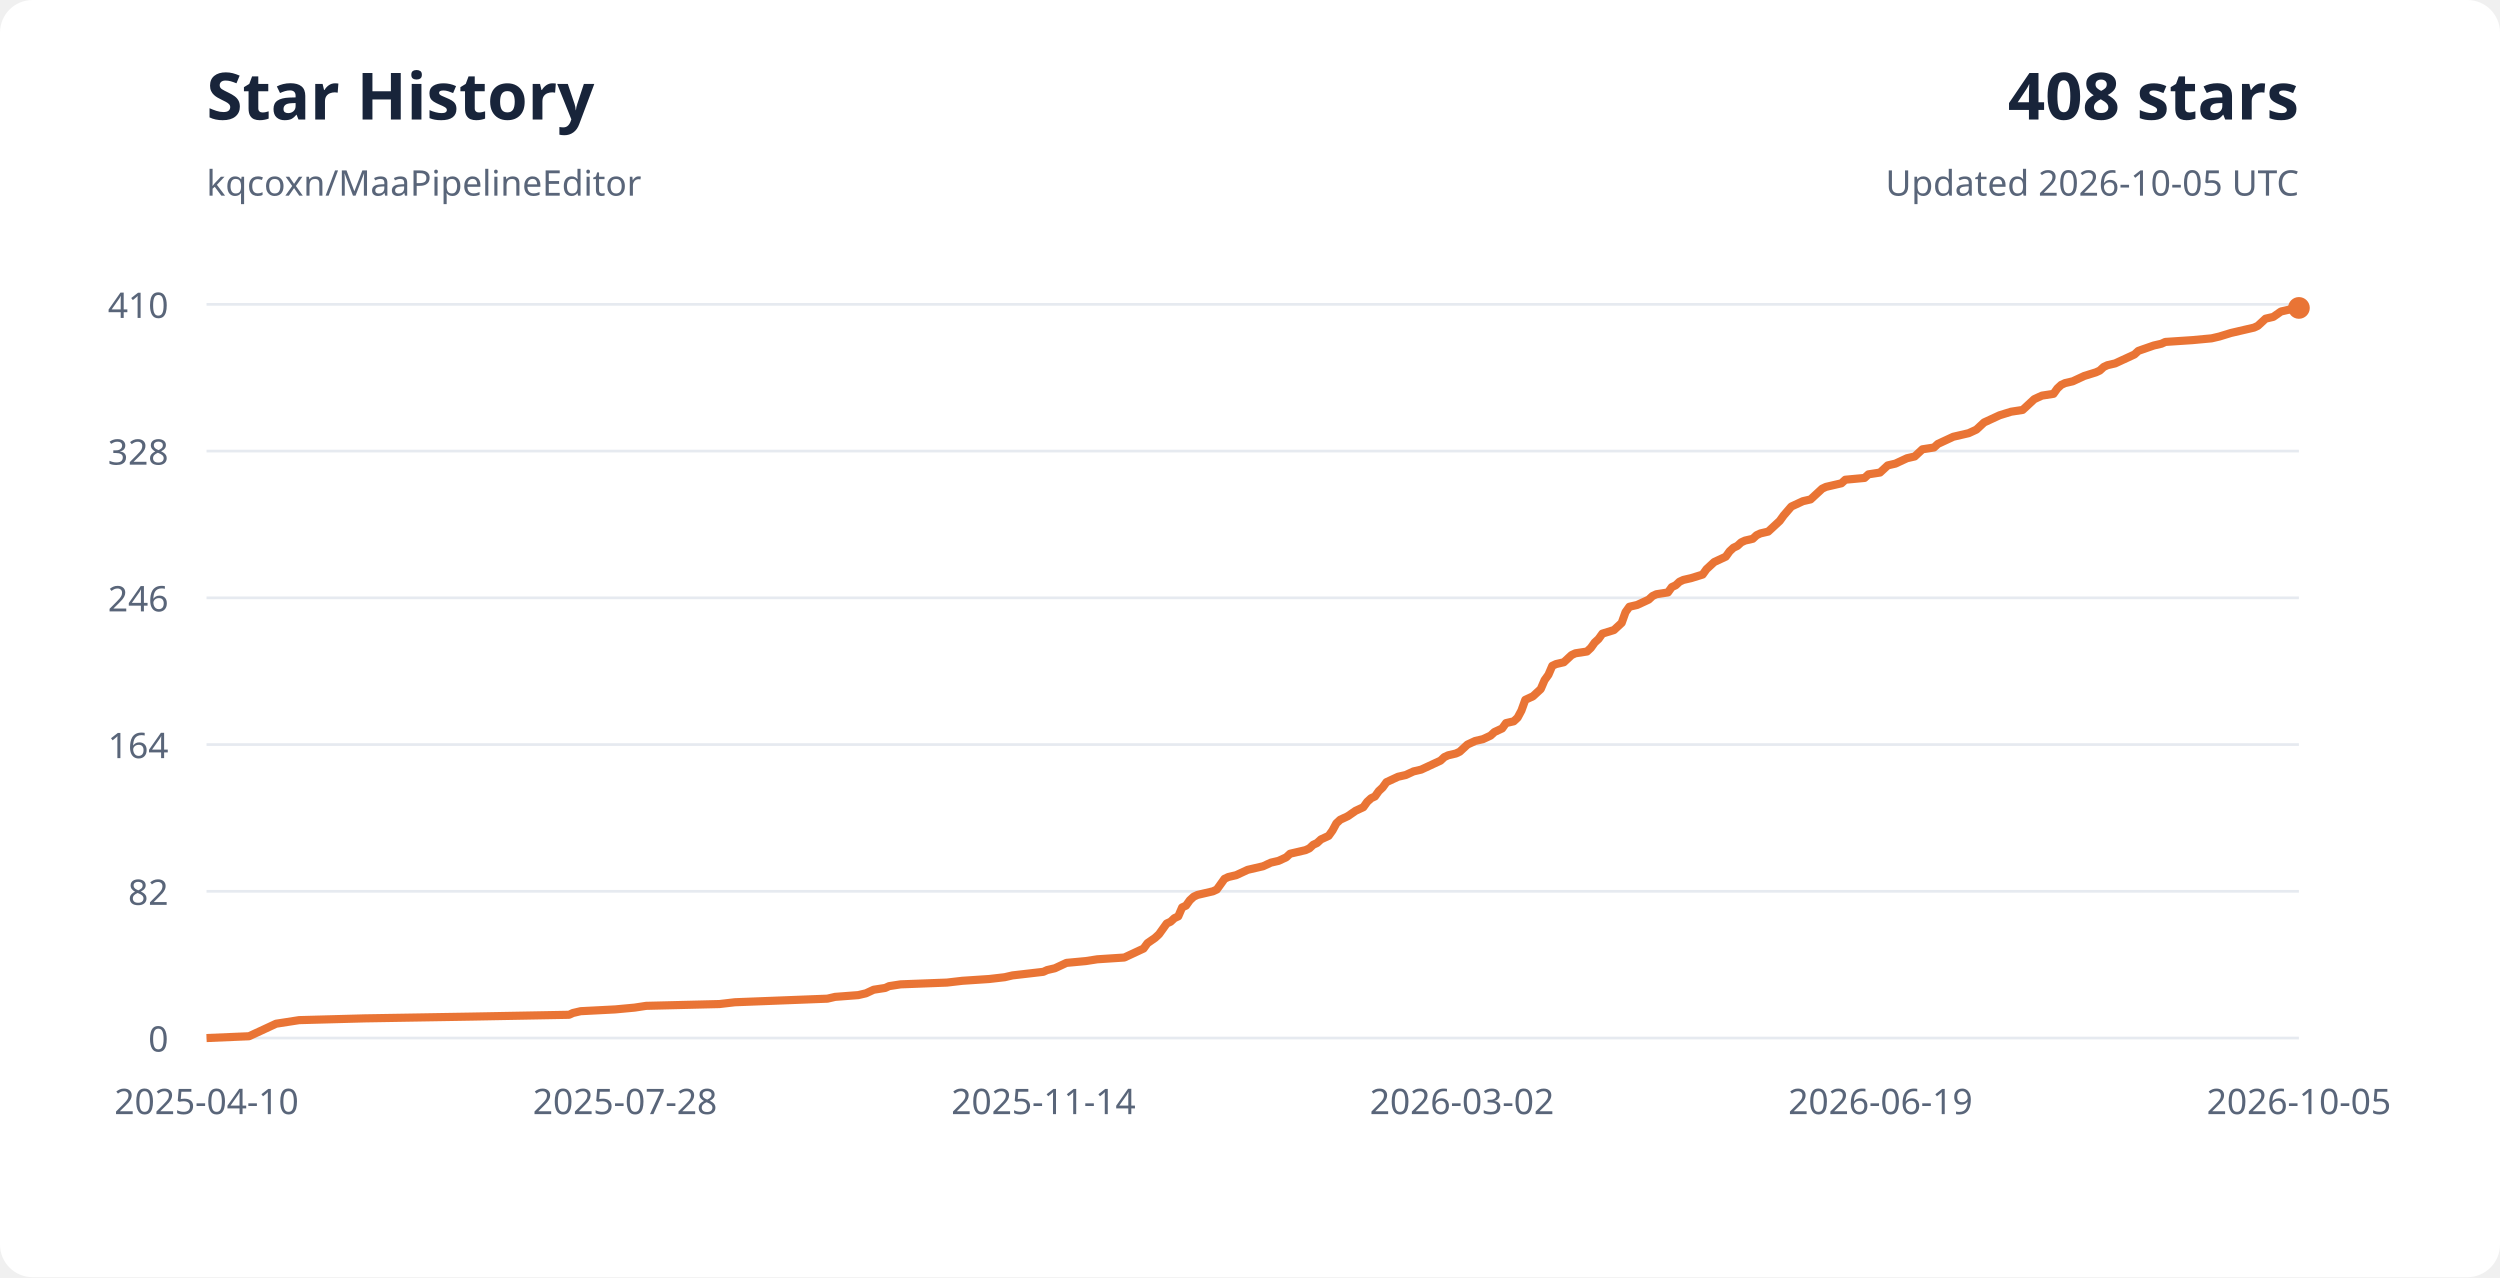
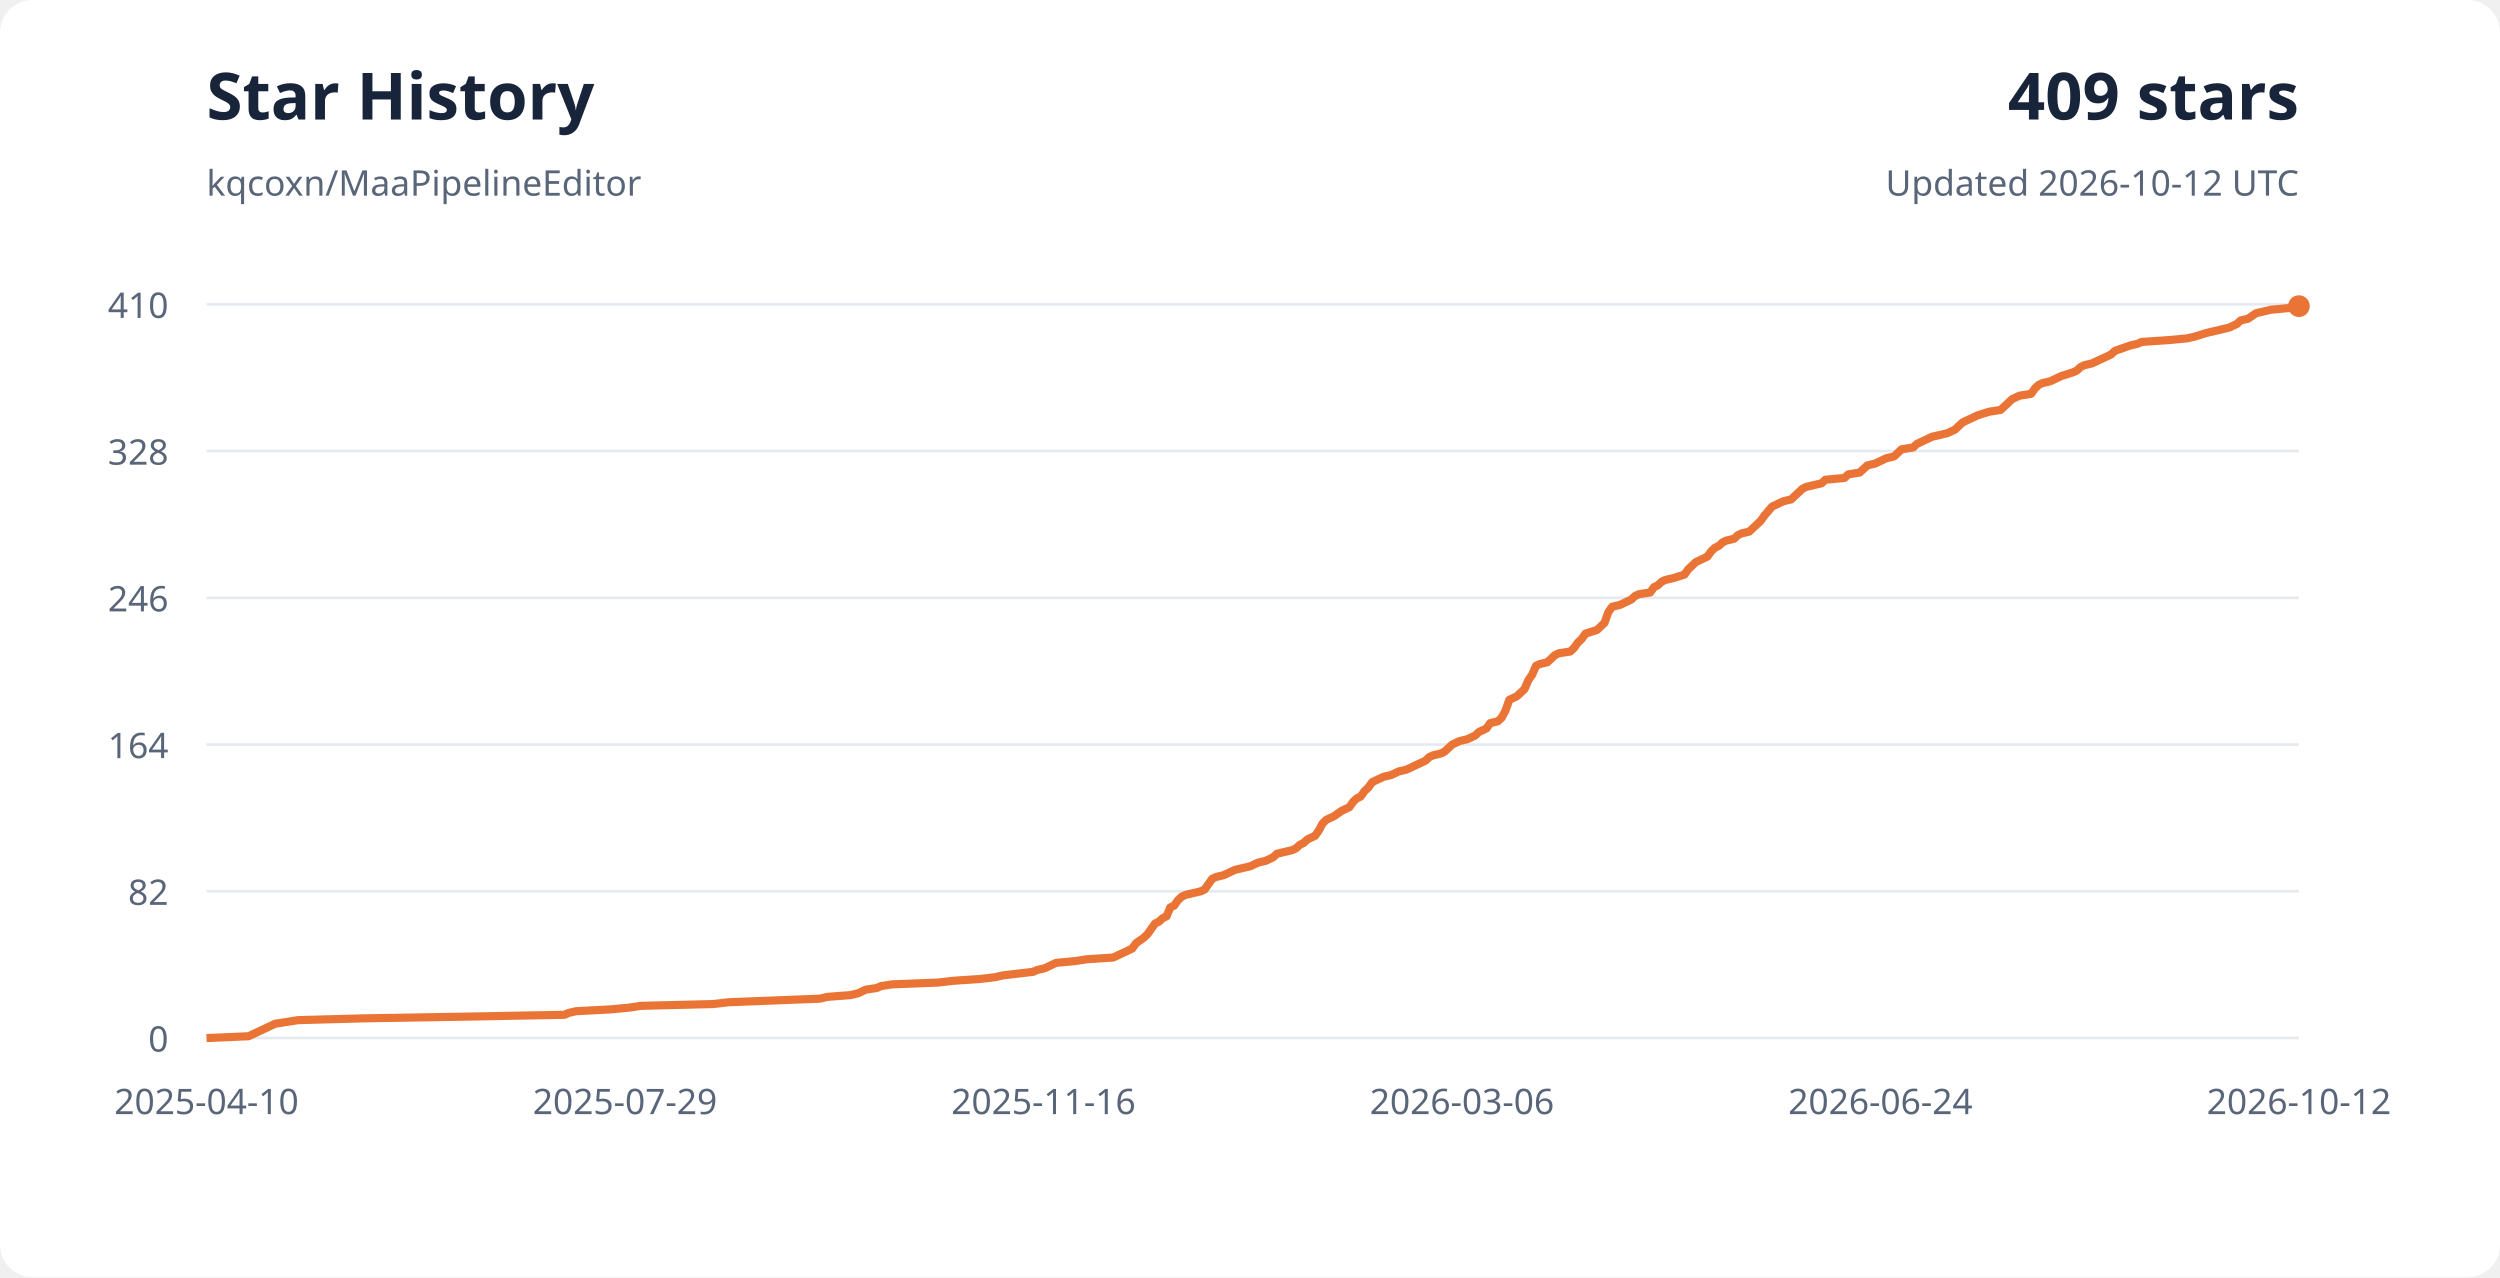
<svg xmlns="http://www.w3.org/2000/svg" width="920" height="470" viewBox="0 0 920 470" role="img" aria-labelledby="title desc">
  <style>
    text { font-family: system-ui, sans-serif; font-size: 13px; fill: #596579; }
    .background { fill: #fff; } .heading { fill: #18243a; font-size: 24px; font-weight: 700; }
    .grid { stroke: #e6eaf0; stroke-width: 1; }
    @media (prefers-color-scheme: dark) {
      .background { fill: #0d1117; } text { fill: #a5b1c2; }
      .heading { fill: #e6edf3; } .grid { stroke: #28313e; }
    }
  </style>
  <rect width="920" height="470" rx="12" class="background" />
  <text x="76" y="44" class="heading">Star History</text>
  <text x="76" y="72">kqcoxn/MaaPipelineEditor</text>
-   <text x="846" y="44" text-anchor="end" class="heading">408 stars</text>
-   <text x="846" y="72" text-anchor="end">Updated 2026-10-05 UTC</text>
+   <text x="846" y="44" text-anchor="end" class="heading">409 stars</text>
+   <text x="846" y="72" text-anchor="end">Updated 2026-10-12 UTC</text>
  <path d="M76 382H846" class="grid" />
  <text x="62" y="387" text-anchor="end">0</text>
  <text x="76" y="410" text-anchor="middle">2025-04-10</text>
  <path d="M76 328H846" class="grid" />
  <text x="62" y="333" text-anchor="end">82</text>
-   <text x="230" y="410" text-anchor="middle">2025-07-28</text>
+   <text x="230" y="410" text-anchor="middle">2025-07-29</text>
  <path d="M76 274H846" class="grid" />
  <text x="62" y="279" text-anchor="end">164</text>
-   <text x="384" y="410" text-anchor="middle">2025-11-14</text>
+   <text x="384" y="410" text-anchor="middle">2025-11-16</text>
  <path d="M76 220H846" class="grid" />
  <text x="62" y="225" text-anchor="end">246</text>
-   <text x="538" y="410" text-anchor="middle">2026-03-02</text>
+   <text x="538" y="410" text-anchor="middle">2026-03-06</text>
  <path d="M76 166H846" class="grid" />
  <text x="62" y="171" text-anchor="end">328</text>
-   <text x="692" y="410" text-anchor="middle">2026-06-19</text>
+   <text x="692" y="410" text-anchor="middle">2026-06-24</text>
  <path d="M76 112H846" class="grid" />
  <text x="62" y="117" text-anchor="end">410</text>
-   <text x="846" y="410" text-anchor="middle">2026-10-05</text>
-   <polyline points="76.00,382.00 91.65,381.34 93.07,380.68 95.91,379.37 98.75,378.05 100.17,377.39 101.59,376.73 110.10,375.41 134.22,374.76 173.95,374.10 209.42,373.44 210.84,372.78 213.68,372.12 226.45,371.46 233.54,370.80 237.80,370.15 264.76,369.49 270.43,368.83 287.46,368.17 304.49,367.51 307.32,366.85 315.84,366.20 318.67,365.54 321.51,364.22 325.77,363.56 327.19,362.90 331.44,362.24 348.47,361.59 354.15,360.93 364.08,360.27 369.75,359.61 372.59,358.95 378.27,358.29 383.94,357.63 385.36,356.98 388.20,356.32 389.62,355.66 392.46,354.34 399.55,353.68 403.81,353.02 413.74,352.37 415.16,351.71 416.58,351.05 418.00,350.39 419.41,349.73 420.83,349.07 422.25,347.10 425.09,345.12 426.51,343.80 427.93,341.83 429.35,339.85 430.77,339.20 432.18,337.88 433.60,337.22 435.02,333.93 436.44,333.27 437.86,331.29 439.28,329.98 440.70,329.32 446.37,328.00 447.79,327.34 449.21,325.37 450.63,323.39 452.05,322.73 454.89,322.07 459.14,320.10 464.82,318.78 466.24,318.12 467.66,317.46 470.49,316.80 473.33,315.49 474.75,314.17 480.43,312.85 481.85,312.20 483.26,310.88 484.68,310.22 486.10,308.90 488.94,307.59 490.36,305.61 491.78,302.98 493.20,301.66 494.62,301.00 496.03,300.34 498.87,298.37 500.29,297.71 501.71,297.05 503.13,295.07 504.55,293.76 505.97,293.10 507.39,291.12 508.80,289.80 510.22,287.83 511.64,287.17 514.48,285.85 517.32,285.20 518.74,284.54 520.16,283.88 522.99,283.22 525.83,281.90 527.25,281.24 530.09,279.93 531.51,278.61 532.93,277.95 535.76,277.29 537.18,276.63 540.02,274.00 541.44,273.34 542.86,272.68 545.70,272.02 547.11,271.37 548.53,270.71 549.95,269.39 552.79,268.07 554.21,266.10 557.05,265.44 558.47,264.12 559.88,261.49 561.30,257.54 562.72,256.88 564.14,256.22 565.56,254.90 566.98,253.59 568.40,250.29 569.82,248.32 571.24,245.02 572.65,244.37 575.49,243.71 576.91,242.39 578.33,241.07 579.75,240.41 584.01,239.76 585.42,238.44 586.84,236.46 588.26,235.15 589.68,233.17 593.94,231.85 595.36,230.54 596.78,229.22 598.19,225.27 599.61,223.29 602.45,222.63 605.29,221.32 606.71,220.66 608.13,219.34 609.54,218.68 613.80,218.02 615.22,216.05 616.64,215.39 618.06,214.07 619.48,213.41 622.31,212.76 626.57,211.44 627.99,209.46 630.83,206.83 633.67,205.51 635.08,204.85 636.50,202.88 637.92,201.56 639.34,200.90 640.76,199.59 642.18,198.93 645.02,198.27 646.44,196.95 647.85,196.29 650.69,195.63 652.11,194.32 653.53,193.00 654.95,191.68 656.37,189.71 659.21,186.41 660.62,185.76 663.46,184.44 666.30,183.78 667.72,182.46 669.14,181.15 670.56,179.83 671.98,179.17 674.81,178.51 677.65,177.85 679.07,176.54 686.16,175.88 687.58,174.56 691.84,173.90 693.26,172.59 694.68,171.27 697.52,170.61 698.93,169.95 701.77,168.63 704.61,167.98 706.03,166.66 707.45,165.34 711.70,164.68 713.12,163.37 714.54,162.71 717.38,161.39 718.80,160.73 721.64,160.07 724.47,159.41 725.89,158.76 727.31,158.10 728.73,156.78 730.15,155.46 734.41,153.49 735.83,152.83 740.08,151.51 744.34,150.85 745.76,149.54 747.18,148.22 748.60,146.90 750.01,146.24 751.43,145.59 755.69,144.93 757.11,142.95 758.53,141.63 759.95,140.98 762.78,140.32 765.62,139.00 767.04,138.34 771.30,137.02 772.72,136.37 774.14,135.05 775.55,134.39 778.39,133.73 779.81,133.07 781.23,132.41 782.65,131.76 784.07,131.10 785.49,130.44 786.91,129.12 792.58,127.15 795.42,126.49 796.84,125.83 806.77,125.17 813.86,124.51 816.70,123.85 820.96,122.54 826.63,121.22 829.47,120.56 830.89,119.90 832.31,118.59 833.73,117.27 836.57,116.61 839.40,114.63 842.24,113.98 845.08,113.32 846.00,113.32" fill="none" stroke="#e97435" stroke-width="3" stroke-linejoin="round" />
-   <circle cx="846" cy="113.317" r="4" fill="#e97435" />
+   <text x="846" y="410" text-anchor="middle">2026-10-12</text>
+   <polyline points="76.00,382.00 91.46,381.34 92.87,380.68 95.67,379.37 98.47,378.05 99.87,377.39 101.28,376.73 109.69,375.41 133.51,374.76 172.76,374.10 207.80,373.44 209.20,372.78 212.01,372.12 224.62,371.46 231.63,370.80 235.84,370.15 262.47,369.49 268.07,368.83 284.89,368.17 301.71,367.51 304.52,366.85 312.93,366.20 315.73,365.54 318.53,364.22 322.74,363.56 324.14,362.90 328.35,362.24 345.17,361.59 350.77,360.93 360.59,360.27 366.19,359.61 369.00,358.95 374.60,358.29 380.21,357.63 381.61,356.98 384.41,356.32 385.82,355.66 388.62,354.34 395.63,353.68 399.83,353.02 409.64,352.37 411.05,351.71 412.45,351.05 413.85,350.39 415.25,349.73 416.65,349.07 418.05,347.10 420.86,345.12 422.26,343.80 423.66,341.83 425.06,339.85 426.46,339.20 427.87,337.88 429.27,337.22 430.67,333.93 432.07,333.27 433.47,331.29 434.87,329.98 436.28,329.32 441.88,328.00 443.28,327.34 444.69,325.37 446.09,323.39 447.49,322.73 450.29,322.07 454.50,320.10 460.10,318.78 461.51,318.12 462.91,317.46 465.71,316.80 468.51,315.49 469.92,314.17 475.52,312.85 476.92,312.20 478.33,310.88 479.73,310.22 481.13,308.90 483.93,307.59 485.33,305.61 486.74,302.98 488.14,301.66 489.54,301.00 490.94,300.34 493.74,298.37 495.15,297.71 496.55,297.05 497.95,295.07 499.35,293.76 500.75,293.10 502.15,291.12 503.56,289.80 504.96,287.83 506.36,287.17 509.16,285.85 511.97,285.20 513.37,284.54 514.77,283.88 517.57,283.22 520.38,281.90 521.78,281.24 524.58,279.93 525.98,278.61 527.38,277.95 530.19,277.29 531.59,276.63 534.39,274.00 535.79,273.34 537.20,272.68 540.00,272.02 541.40,271.37 542.80,270.71 544.20,269.39 547.01,268.07 548.41,266.10 551.21,265.44 552.61,264.12 554.02,261.49 555.42,257.54 556.82,256.88 558.22,256.22 559.62,254.90 561.02,253.59 562.43,250.29 563.83,248.32 565.23,245.02 566.63,244.37 569.43,243.71 570.84,242.39 572.24,241.07 573.64,240.41 577.84,239.76 579.25,238.44 580.65,236.46 582.05,235.15 583.45,233.17 587.66,231.85 589.06,230.54 590.46,229.22 591.86,225.27 593.26,223.29 596.07,222.63 598.87,221.32 600.27,220.66 601.67,219.34 603.07,218.68 607.28,218.02 608.68,216.05 610.08,215.39 611.48,214.07 612.89,213.41 615.69,212.76 619.89,211.44 621.30,209.46 624.10,206.83 626.90,205.51 628.30,204.85 629.71,202.88 631.11,201.56 632.51,200.90 633.91,199.59 635.31,198.93 638.12,198.27 639.52,196.95 640.92,196.29 643.72,195.63 645.12,194.32 646.53,193.00 647.93,191.68 649.33,189.71 652.13,186.41 653.53,185.76 656.34,184.44 659.14,183.78 660.54,182.46 661.94,181.15 663.35,179.83 664.75,179.17 667.55,178.51 670.36,177.85 671.76,176.54 678.77,175.88 680.17,174.56 684.37,173.90 685.77,172.59 687.18,171.27 689.98,170.61 691.38,169.95 694.18,168.63 696.99,167.98 698.39,166.66 699.79,165.34 704.00,164.68 705.40,163.37 706.80,162.71 709.60,161.39 711.00,160.73 713.81,160.07 716.61,159.41 718.01,158.76 719.41,158.10 720.82,156.78 722.22,155.46 726.42,153.49 727.82,152.83 732.03,151.51 736.23,150.85 737.64,149.54 739.04,148.22 740.44,146.90 741.84,146.24 743.24,145.59 747.45,144.93 748.85,142.95 750.25,141.63 751.65,140.98 754.46,140.32 757.26,139.00 758.66,138.34 762.87,137.02 764.27,136.37 765.67,135.05 767.07,134.39 769.87,133.73 771.28,133.07 772.68,132.41 774.08,131.76 775.48,131.10 776.88,130.44 778.28,129.12 783.89,127.15 786.69,126.49 788.10,125.83 797.91,125.17 804.92,124.51 807.72,123.85 811.92,122.54 817.53,121.22 820.33,120.56 821.74,119.90 823.14,119.24 824.54,117.93 827.34,117.27 830.15,115.29 832.95,114.63 835.75,113.98 842.76,113.32 844.16,112.66 846.00,112.66" fill="none" stroke="#e97435" stroke-width="3" stroke-linejoin="round" />
+   <circle cx="846" cy="112.659" r="4" fill="#e97435" />
</svg>
